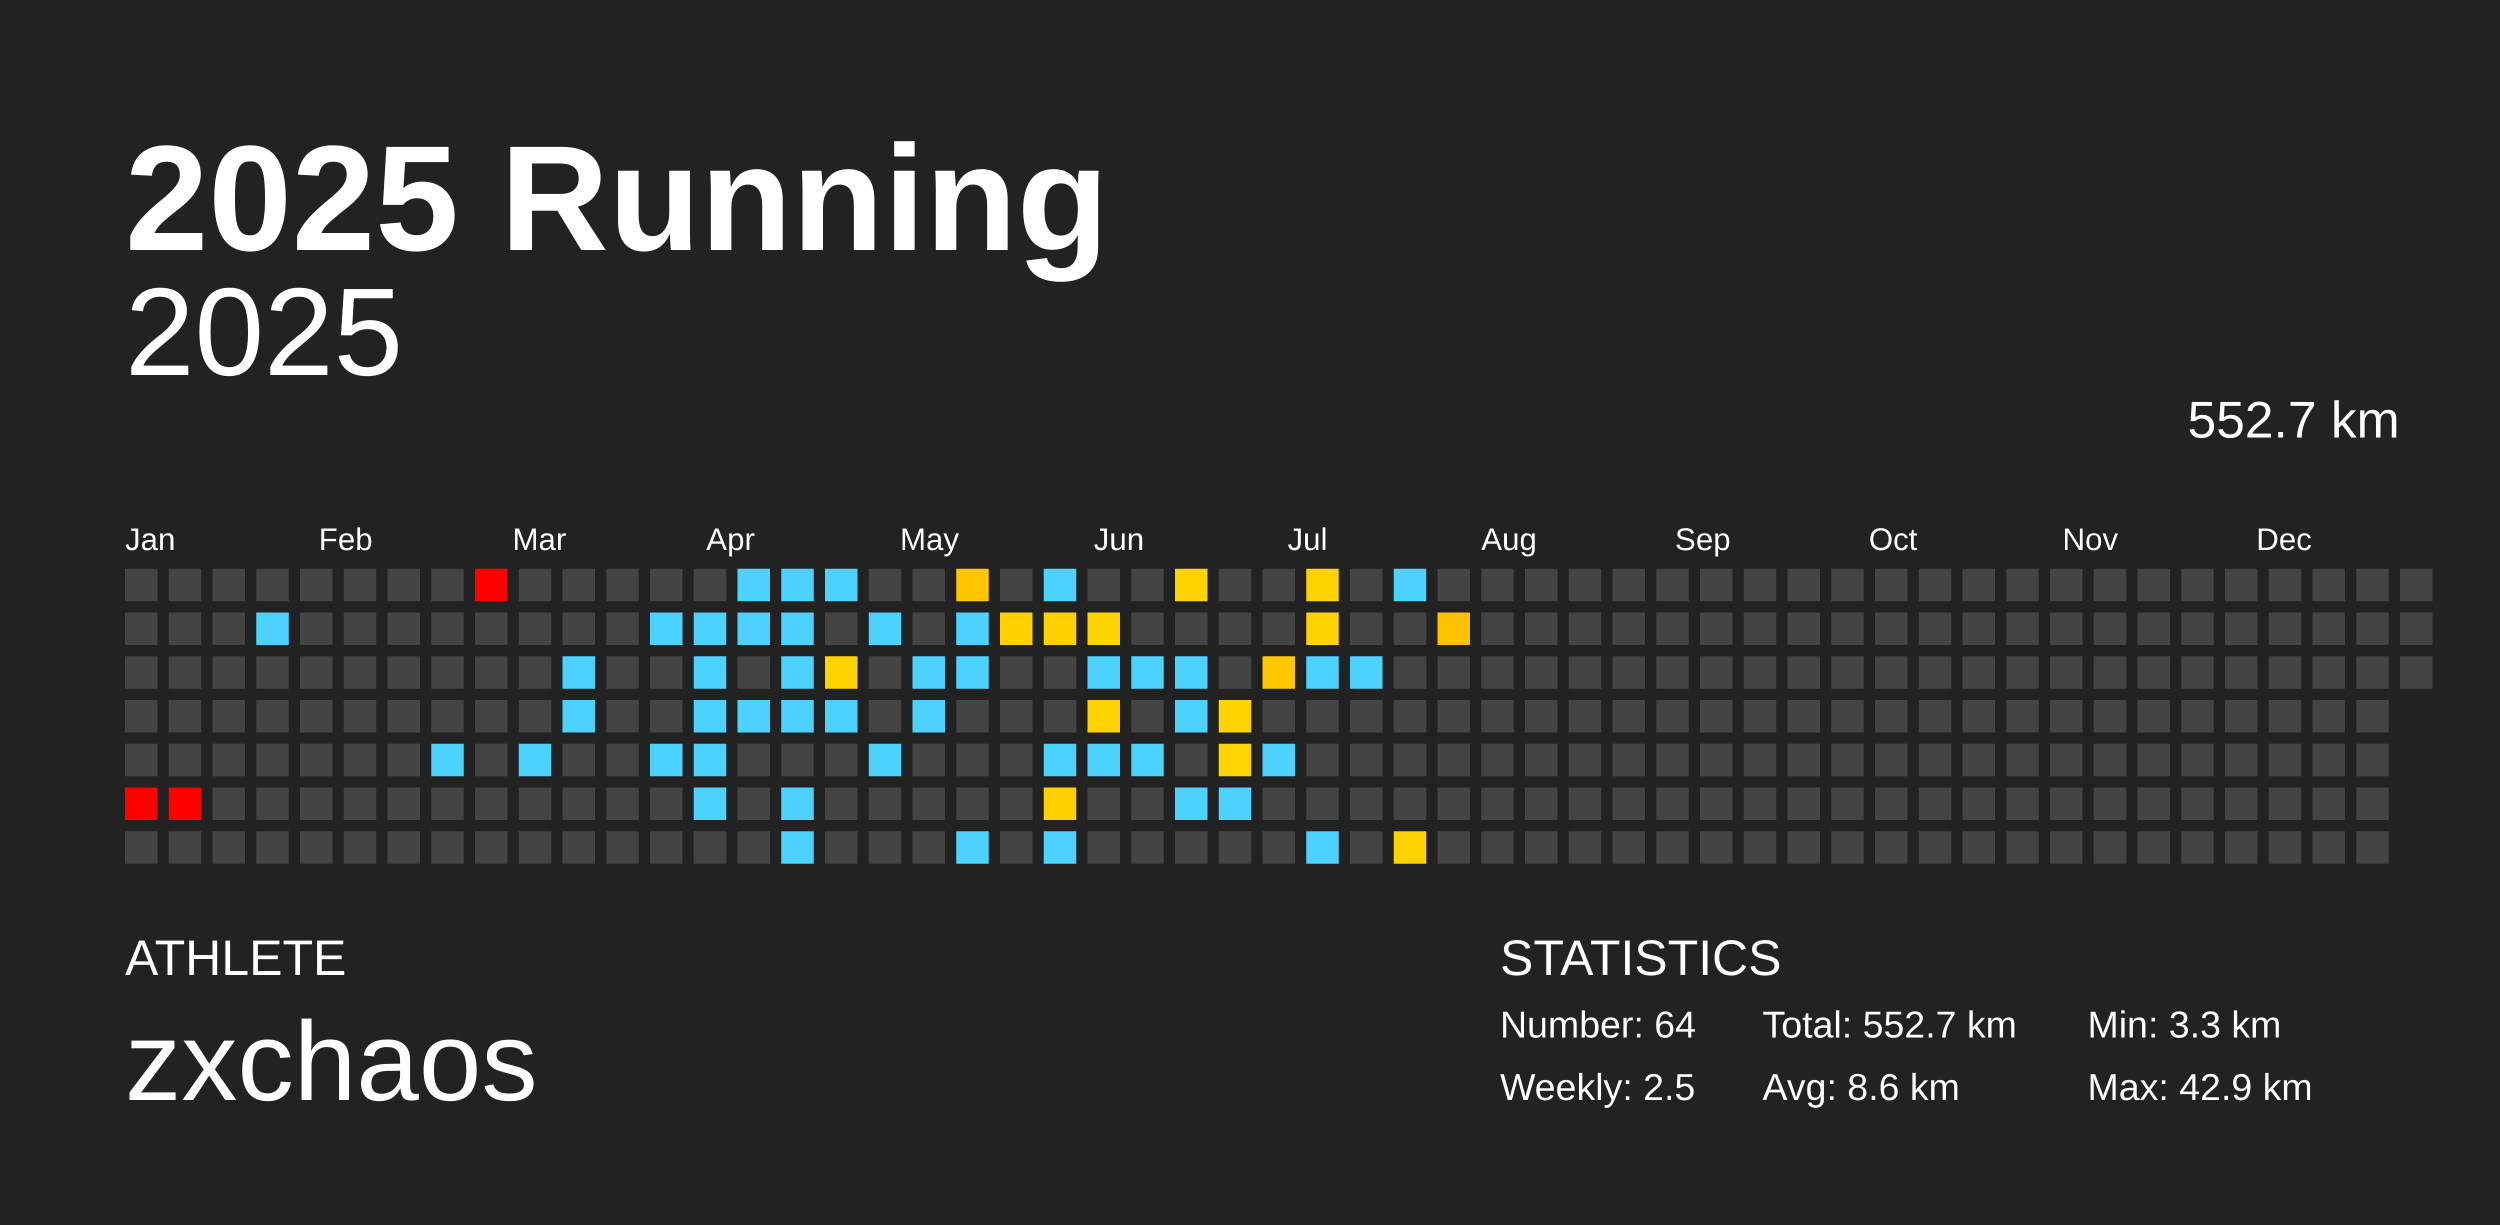
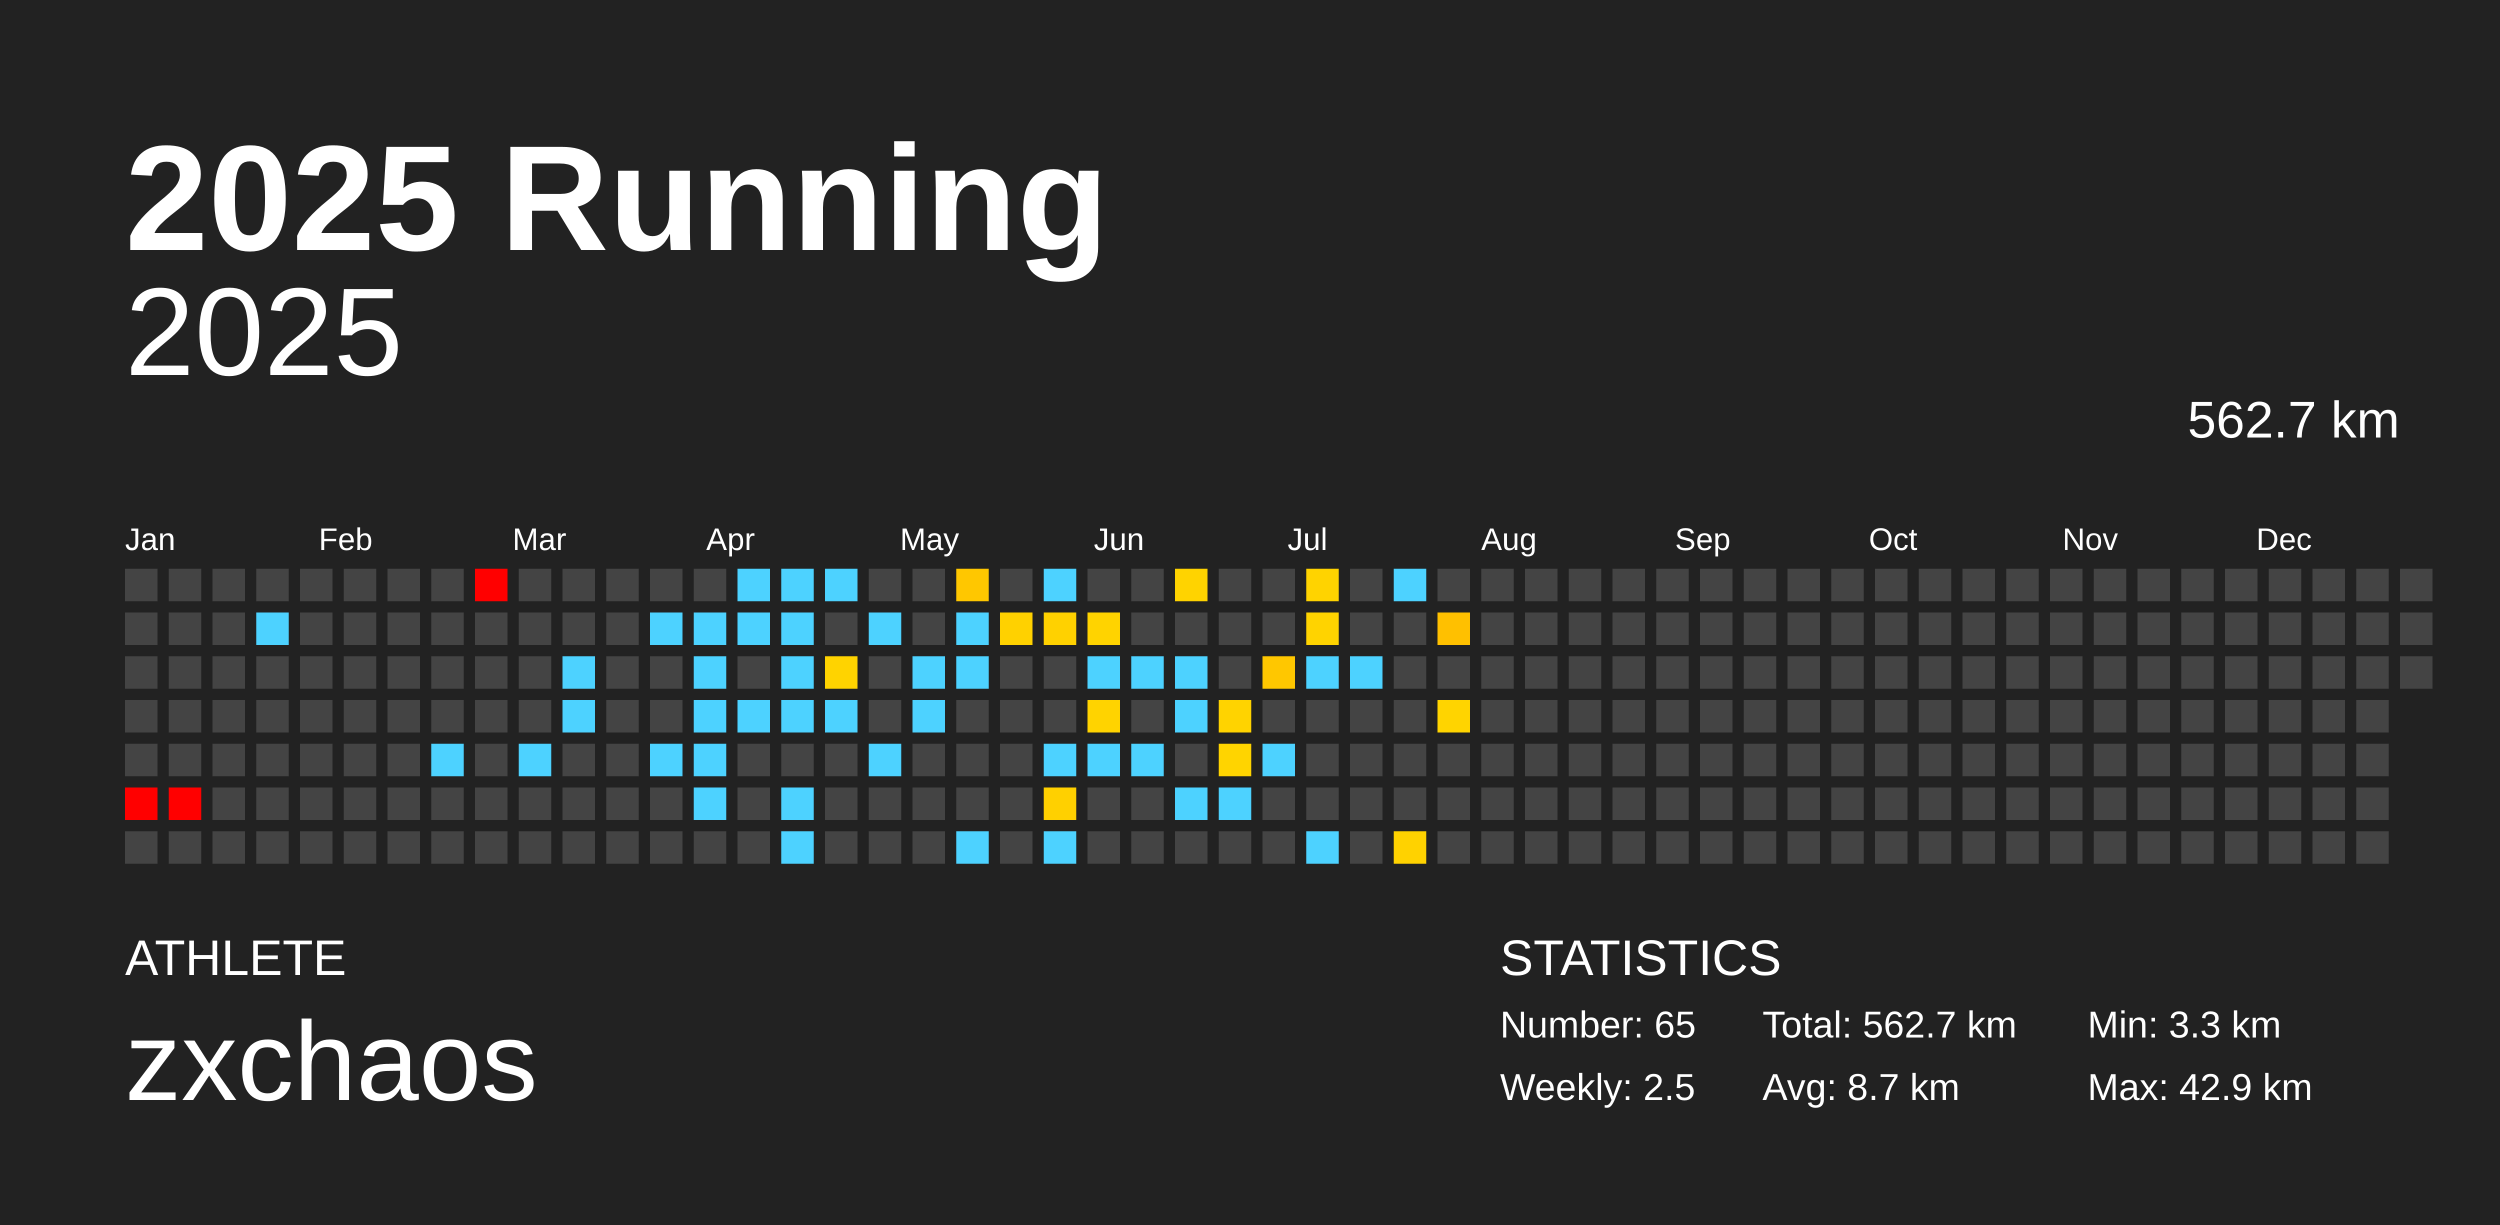
<svg xmlns="http://www.w3.org/2000/svg" baseProfile="full" height="98mm" version="1.1" viewBox="0,0,200,98" width="200mm">
  <defs />
  <rect fill="#222222" height="98" width="200" x="0" y="0" />
  <text fill="#FFFFFF" style="font-size:12px; font-family:Arial; font-weight:bold;" x="10" y="20">2025 Running</text>
  <text fill="#FFFFFF" style="font-size:4px; font-family:Arial" x="10" y="78">ATHLETE</text>
  <text fill="#FFFFFF" style="font-size:9px; font-family:Arial" x="10" y="88">zxchaos</text>
  <text fill="#FFFFFF" style="font-size:4px; font-family:Arial" x="120" y="78">STATISTICS</text>
-   <text fill="#FFFFFF" style="font-size:3px; font-family:Arial" x="120" y="83">Number: 64</text>
+   <text fill="#FFFFFF" style="font-size:3px; font-family:Arial" x="120" y="83">Number: 65</text>
  <text fill="#FFFFFF" style="font-size:3px; font-family:Arial" x="120" y="88">Weekly: 2.5</text>
-   <text fill="#FFFFFF" style="font-size:3px; font-family:Arial" x="141" y="83">Total: 552.7 km</text>
-   <text fill="#FFFFFF" style="font-size:3px; font-family:Arial" x="141" y="88">Avg: 8.6 km</text>
+   <text fill="#FFFFFF" style="font-size:3px; font-family:Arial" x="141" y="83">Total: 562.7 km</text>
+   <text fill="#FFFFFF" style="font-size:3px; font-family:Arial" x="141" y="88">Avg: 8.7 km</text>
  <text fill="#FFFFFF" style="font-size:3px; font-family:Arial" x="167" y="83">Min: 3.3 km</text>
  <text fill="#FFFFFF" style="font-size:3px; font-family:Arial" x="167" y="88">Max: 42.9 km</text>
  <text alignment-baseline="hanging" fill="#FFFFFF" style="font-size:10.0px; font-family:Arial;" x="10" y="30">2025</text>
-   <text alignment-baseline="hanging" fill="#FFFFFF" style="font-size:4.125px; font-family:Arial;" x="175" y="35">552.7 km</text>
+   <text alignment-baseline="hanging" fill="#FFFFFF" style="font-size:4.125px; font-family:Arial;" x="175" y="35">562.7 km</text>
  <text fill="#FFFFFF" style="font-size:2.5px; font-family:Arial" x="10.0" y="44">Jan</text>
  <text fill="#FFFFFF" style="font-size:2.5px; font-family:Arial" x="25.5" y="44">Feb</text>
  <text fill="#FFFFFF" style="font-size:2.5px; font-family:Arial" x="41.0" y="44">Mar</text>
  <text fill="#FFFFFF" style="font-size:2.5px; font-family:Arial" x="56.5" y="44">Apr</text>
  <text fill="#FFFFFF" style="font-size:2.5px; font-family:Arial" x="72.0" y="44">May</text>
  <text fill="#FFFFFF" style="font-size:2.5px; font-family:Arial" x="87.5" y="44">Jun</text>
  <text fill="#FFFFFF" style="font-size:2.5px; font-family:Arial" x="103.0" y="44">Jul</text>
  <text fill="#FFFFFF" style="font-size:2.5px; font-family:Arial" x="118.5" y="44">Aug</text>
  <text fill="#FFFFFF" style="font-size:2.5px; font-family:Arial" x="134.0" y="44">Sep</text>
  <text fill="#FFFFFF" style="font-size:2.5px; font-family:Arial" x="149.5" y="44">Oct</text>
  <text fill="#FFFFFF" style="font-size:2.5px; font-family:Arial" x="165.0" y="44">Nov</text>
  <text fill="#FFFFFF" style="font-size:2.5px; font-family:Arial" x="180.5" y="44">Dec</text>
  <rect fill="#444444" height="2.6" width="2.6" x="10.0" y="45.5" />
  <rect fill="#444444" height="2.6" width="2.6" x="10.0" y="49.0" />
  <rect fill="#444444" height="2.6" width="2.6" x="10.0" y="52.5" />
  <rect fill="#444444" height="2.6" width="2.6" x="10.0" y="56.0" />
  <rect fill="#444444" height="2.6" width="2.6" x="10.0" y="59.5" />
  <rect fill="red" height="2.6" width="2.6" x="10.0" y="63.0" />
  <rect fill="#444444" height="2.6" width="2.6" x="10.0" y="66.5" />
  <rect fill="#444444" height="2.6" width="2.6" x="13.5" y="45.5" />
  <rect fill="#444444" height="2.6" width="2.6" x="13.5" y="49.0" />
  <rect fill="#444444" height="2.6" width="2.6" x="13.5" y="52.5" />
  <rect fill="#444444" height="2.6" width="2.6" x="13.5" y="56.0" />
  <rect fill="#444444" height="2.6" width="2.6" x="13.5" y="59.5" />
  <rect fill="red" height="2.6" width="2.6" x="13.5" y="63.0" />
  <rect fill="#444444" height="2.6" width="2.6" x="13.5" y="66.5" />
  <rect fill="#444444" height="2.6" width="2.6" x="17.0" y="45.5" />
  <rect fill="#444444" height="2.6" width="2.6" x="17.0" y="49.0" />
  <rect fill="#444444" height="2.6" width="2.6" x="17.0" y="52.5" />
  <rect fill="#444444" height="2.6" width="2.6" x="17.0" y="56.0" />
  <rect fill="#444444" height="2.6" width="2.6" x="17.0" y="59.5" />
  <rect fill="#444444" height="2.6" width="2.6" x="17.0" y="63.0" />
  <rect fill="#444444" height="2.6" width="2.6" x="17.0" y="66.5" />
  <rect fill="#444444" height="2.6" width="2.6" x="20.5" y="45.5" />
  <rect fill="#4dd2ff" height="2.6" width="2.6" x="20.5" y="49.0" />
  <rect fill="#444444" height="2.6" width="2.6" x="20.5" y="52.5" />
  <rect fill="#444444" height="2.6" width="2.6" x="20.5" y="56.0" />
  <rect fill="#444444" height="2.6" width="2.6" x="20.5" y="59.5" />
  <rect fill="#444444" height="2.6" width="2.6" x="20.5" y="63.0" />
  <rect fill="#444444" height="2.6" width="2.6" x="20.5" y="66.5" />
  <rect fill="#444444" height="2.6" width="2.6" x="24.0" y="45.5" />
  <rect fill="#444444" height="2.6" width="2.6" x="24.0" y="49.0" />
  <rect fill="#444444" height="2.6" width="2.6" x="24.0" y="52.5" />
  <rect fill="#444444" height="2.6" width="2.6" x="24.0" y="56.0" />
  <rect fill="#444444" height="2.6" width="2.6" x="24.0" y="59.5" />
  <rect fill="#444444" height="2.6" width="2.6" x="24.0" y="63.0" />
  <rect fill="#444444" height="2.6" width="2.6" x="24.0" y="66.5" />
  <rect fill="#444444" height="2.6" width="2.6" x="27.5" y="45.5" />
  <rect fill="#444444" height="2.6" width="2.6" x="27.5" y="49.0" />
  <rect fill="#444444" height="2.6" width="2.6" x="27.5" y="52.5" />
  <rect fill="#444444" height="2.6" width="2.6" x="27.5" y="56.0" />
  <rect fill="#444444" height="2.6" width="2.6" x="27.5" y="59.5" />
  <rect fill="#444444" height="2.6" width="2.6" x="27.5" y="63.0" />
  <rect fill="#444444" height="2.6" width="2.6" x="27.5" y="66.5" />
  <rect fill="#444444" height="2.6" width="2.6" x="31.0" y="45.5" />
  <rect fill="#444444" height="2.6" width="2.6" x="31.0" y="49.0" />
  <rect fill="#444444" height="2.6" width="2.6" x="31.0" y="52.5" />
  <rect fill="#444444" height="2.6" width="2.6" x="31.0" y="56.0" />
  <rect fill="#444444" height="2.6" width="2.6" x="31.0" y="59.5" />
  <rect fill="#444444" height="2.6" width="2.6" x="31.0" y="63.0" />
  <rect fill="#444444" height="2.6" width="2.6" x="31.0" y="66.5" />
  <rect fill="#444444" height="2.6" width="2.6" x="34.5" y="45.5" />
  <rect fill="#444444" height="2.6" width="2.6" x="34.5" y="49.0" />
  <rect fill="#444444" height="2.6" width="2.6" x="34.5" y="52.5" />
  <rect fill="#444444" height="2.6" width="2.6" x="34.5" y="56.0" />
  <rect fill="#4dd2ff" height="2.6" width="2.6" x="34.5" y="59.5" />
  <rect fill="#444444" height="2.6" width="2.6" x="34.5" y="63.0" />
  <rect fill="#444444" height="2.6" width="2.6" x="34.5" y="66.5" />
  <rect fill="red" height="2.6" width="2.6" x="38.0" y="45.5" />
  <rect fill="#444444" height="2.6" width="2.6" x="38.0" y="49.0" />
  <rect fill="#444444" height="2.6" width="2.6" x="38.0" y="52.5" />
  <rect fill="#444444" height="2.6" width="2.6" x="38.0" y="56.0" />
  <rect fill="#444444" height="2.6" width="2.6" x="38.0" y="59.5" />
  <rect fill="#444444" height="2.6" width="2.6" x="38.0" y="63.0" />
  <rect fill="#444444" height="2.6" width="2.6" x="38.0" y="66.5" />
  <rect fill="#444444" height="2.6" width="2.6" x="41.5" y="45.5" />
  <rect fill="#444444" height="2.6" width="2.6" x="41.5" y="49.0" />
  <rect fill="#444444" height="2.6" width="2.6" x="41.5" y="52.5" />
  <rect fill="#444444" height="2.6" width="2.6" x="41.5" y="56.0" />
  <rect fill="#4dd2ff" height="2.6" width="2.6" x="41.5" y="59.5" />
  <rect fill="#444444" height="2.6" width="2.6" x="41.5" y="63.0" />
  <rect fill="#444444" height="2.6" width="2.6" x="41.5" y="66.5" />
  <rect fill="#444444" height="2.6" width="2.6" x="45.0" y="45.5" />
  <rect fill="#444444" height="2.6" width="2.6" x="45.0" y="49.0" />
  <rect fill="#4dd2ff" height="2.6" width="2.6" x="45.0" y="52.5" />
  <rect fill="#4dd2ff" height="2.6" width="2.6" x="45.0" y="56.0" />
  <rect fill="#444444" height="2.6" width="2.6" x="45.0" y="59.5" />
  <rect fill="#444444" height="2.6" width="2.6" x="45.0" y="63.0" />
  <rect fill="#444444" height="2.6" width="2.6" x="45.0" y="66.5" />
  <rect fill="#444444" height="2.6" width="2.6" x="48.5" y="45.5" />
  <rect fill="#444444" height="2.6" width="2.6" x="48.5" y="49.0" />
  <rect fill="#444444" height="2.6" width="2.6" x="48.5" y="52.5" />
  <rect fill="#444444" height="2.6" width="2.6" x="48.5" y="56.0" />
  <rect fill="#444444" height="2.6" width="2.6" x="48.5" y="59.5" />
  <rect fill="#444444" height="2.6" width="2.6" x="48.5" y="63.0" />
  <rect fill="#444444" height="2.6" width="2.6" x="48.5" y="66.5" />
  <rect fill="#444444" height="2.6" width="2.6" x="52.0" y="45.5" />
  <rect fill="#4dd2ff" height="2.6" width="2.6" x="52.0" y="49.0" />
  <rect fill="#444444" height="2.6" width="2.6" x="52.0" y="52.5" />
  <rect fill="#444444" height="2.6" width="2.6" x="52.0" y="56.0" />
  <rect fill="#4dd2ff" height="2.6" width="2.6" x="52.0" y="59.5" />
  <rect fill="#444444" height="2.6" width="2.6" x="52.0" y="63.0" />
  <rect fill="#444444" height="2.6" width="2.6" x="52.0" y="66.5" />
  <rect fill="#444444" height="2.6" width="2.6" x="55.5" y="45.5" />
  <rect fill="#4dd2ff" height="2.6" width="2.6" x="55.5" y="49.0" />
  <rect fill="#4dd2ff" height="2.6" width="2.6" x="55.5" y="52.5" />
  <rect fill="#4dd2ff" height="2.6" width="2.6" x="55.5" y="56.0" />
  <rect fill="#4dd2ff" height="2.6" width="2.6" x="55.5" y="59.5" />
  <rect fill="#4dd2ff" height="2.6" width="2.6" x="55.5" y="63.0" />
  <rect fill="#444444" height="2.6" width="2.6" x="55.5" y="66.5" />
  <rect fill="#4dd2ff" height="2.6" width="2.6" x="59.0" y="45.5" />
  <rect fill="#4dd2ff" height="2.6" width="2.6" x="59.0" y="49.0" />
  <rect fill="#444444" height="2.6" width="2.6" x="59.0" y="52.5" />
  <rect fill="#4dd2ff" height="2.6" width="2.6" x="59.0" y="56.0" />
  <rect fill="#444444" height="2.6" width="2.6" x="59.0" y="59.5" />
  <rect fill="#444444" height="2.6" width="2.6" x="59.0" y="63.0" />
  <rect fill="#444444" height="2.6" width="2.6" x="59.0" y="66.5" />
  <rect fill="#4dd2ff" height="2.6" width="2.6" x="62.5" y="45.5" />
  <rect fill="#4dd2ff" height="2.6" width="2.6" x="62.5" y="49.0" />
  <rect fill="#4dd2ff" height="2.6" width="2.6" x="62.5" y="52.5" />
  <rect fill="#4dd2ff" height="2.6" width="2.6" x="62.5" y="56.0" />
  <rect fill="#444444" height="2.6" width="2.6" x="62.5" y="59.5" />
  <rect fill="#4dd2ff" height="2.6" width="2.6" x="62.5" y="63.0" />
  <rect fill="#4dd2ff" height="2.6" width="2.6" x="62.5" y="66.5" />
  <rect fill="#4dd2ff" height="2.6" width="2.6" x="66.0" y="45.5" />
  <rect fill="#444444" height="2.6" width="2.6" x="66.0" y="49.0" />
  <rect fill="#ffd300" height="2.6" width="2.6" x="66.0" y="52.5" />
  <rect fill="#4dd2ff" height="2.6" width="2.6" x="66.0" y="56.0" />
  <rect fill="#444444" height="2.6" width="2.6" x="66.0" y="59.5" />
  <rect fill="#444444" height="2.6" width="2.6" x="66.0" y="63.0" />
  <rect fill="#444444" height="2.6" width="2.6" x="66.0" y="66.5" />
  <rect fill="#444444" height="2.6" width="2.6" x="69.5" y="45.5" />
  <rect fill="#4dd2ff" height="2.6" width="2.6" x="69.5" y="49.0" />
  <rect fill="#444444" height="2.6" width="2.6" x="69.5" y="52.5" />
  <rect fill="#444444" height="2.6" width="2.6" x="69.5" y="56.0" />
  <rect fill="#4dd2ff" height="2.6" width="2.6" x="69.5" y="59.5" />
  <rect fill="#444444" height="2.6" width="2.6" x="69.5" y="63.0" />
  <rect fill="#444444" height="2.6" width="2.6" x="69.5" y="66.5" />
  <rect fill="#444444" height="2.6" width="2.6" x="73.0" y="45.5" />
  <rect fill="#444444" height="2.6" width="2.6" x="73.0" y="49.0" />
  <rect fill="#4dd2ff" height="2.6" width="2.6" x="73.0" y="52.5" />
  <rect fill="#4dd2ff" height="2.6" width="2.6" x="73.0" y="56.0" />
  <rect fill="#444444" height="2.6" width="2.6" x="73.0" y="59.5" />
  <rect fill="#444444" height="2.6" width="2.6" x="73.0" y="63.0" />
  <rect fill="#444444" height="2.6" width="2.6" x="73.0" y="66.5" />
  <rect fill="#ffc700" height="2.6" width="2.6" x="76.5" y="45.5" />
  <rect fill="#4dd2ff" height="2.6" width="2.6" x="76.5" y="49.0" />
  <rect fill="#4dd2ff" height="2.6" width="2.6" x="76.5" y="52.5" />
  <rect fill="#444444" height="2.6" width="2.6" x="76.5" y="56.0" />
  <rect fill="#444444" height="2.6" width="2.6" x="76.5" y="59.5" />
  <rect fill="#444444" height="2.6" width="2.6" x="76.5" y="63.0" />
  <rect fill="#4dd2ff" height="2.6" width="2.6" x="76.5" y="66.5" />
  <rect fill="#444444" height="2.6" width="2.6" x="80.0" y="45.5" />
  <rect fill="#ffd100" height="2.6" width="2.6" x="80.0" y="49.0" />
  <rect fill="#444444" height="2.6" width="2.6" x="80.0" y="52.5" />
  <rect fill="#444444" height="2.6" width="2.6" x="80.0" y="56.0" />
  <rect fill="#444444" height="2.6" width="2.6" x="80.0" y="59.5" />
  <rect fill="#444444" height="2.6" width="2.6" x="80.0" y="63.0" />
  <rect fill="#444444" height="2.6" width="2.6" x="80.0" y="66.5" />
  <rect fill="#4dd2ff" height="2.6" width="2.6" x="83.5" y="45.5" />
  <rect fill="#ffd100" height="2.6" width="2.6" x="83.5" y="49.0" />
  <rect fill="#444444" height="2.6" width="2.6" x="83.5" y="52.5" />
  <rect fill="#444444" height="2.6" width="2.6" x="83.5" y="56.0" />
  <rect fill="#4dd2ff" height="2.6" width="2.6" x="83.5" y="59.5" />
  <rect fill="#ffd000" height="2.6" width="2.6" x="83.5" y="63.0" />
  <rect fill="#4dd2ff" height="2.6" width="2.6" x="83.5" y="66.5" />
  <rect fill="#444444" height="2.6" width="2.6" x="87.0" y="45.5" />
  <rect fill="#ffd300" height="2.6" width="2.6" x="87.0" y="49.0" />
  <rect fill="#4dd2ff" height="2.6" width="2.6" x="87.0" y="52.5" />
  <rect fill="#ffd300" height="2.6" width="2.6" x="87.0" y="56.0" />
  <rect fill="#4dd2ff" height="2.6" width="2.6" x="87.0" y="59.5" />
  <rect fill="#444444" height="2.6" width="2.6" x="87.0" y="63.0" />
  <rect fill="#444444" height="2.6" width="2.6" x="87.0" y="66.5" />
  <rect fill="#444444" height="2.6" width="2.6" x="90.5" y="45.5" />
  <rect fill="#444444" height="2.6" width="2.6" x="90.5" y="49.0" />
  <rect fill="#4dd2ff" height="2.6" width="2.6" x="90.5" y="52.5" />
  <rect fill="#444444" height="2.6" width="2.6" x="90.5" y="56.0" />
  <rect fill="#4dd2ff" height="2.6" width="2.6" x="90.5" y="59.5" />
  <rect fill="#444444" height="2.6" width="2.6" x="90.5" y="63.0" />
  <rect fill="#444444" height="2.6" width="2.6" x="90.5" y="66.5" />
  <rect fill="#ffd300" height="2.6" width="2.6" x="94.0" y="45.5" />
  <rect fill="#444444" height="2.6" width="2.6" x="94.0" y="49.0" />
  <rect fill="#4dd2ff" height="2.6" width="2.6" x="94.0" y="52.5" />
  <rect fill="#4dd2ff" height="2.6" width="2.6" x="94.0" y="56.0" />
  <rect fill="#444444" height="2.6" width="2.6" x="94.0" y="59.5" />
  <rect fill="#4dd2ff" height="2.6" width="2.6" x="94.0" y="63.0" />
  <rect fill="#444444" height="2.6" width="2.6" x="94.0" y="66.5" />
  <rect fill="#444444" height="2.6" width="2.6" x="97.5" y="45.5" />
  <rect fill="#444444" height="2.6" width="2.6" x="97.5" y="49.0" />
  <rect fill="#444444" height="2.6" width="2.6" x="97.5" y="52.5" />
  <rect fill="#ffd300" height="2.6" width="2.6" x="97.5" y="56.0" />
  <rect fill="#ffd400" height="2.6" width="2.6" x="97.5" y="59.5" />
  <rect fill="#4dd2ff" height="2.6" width="2.6" x="97.5" y="63.0" />
  <rect fill="#444444" height="2.6" width="2.6" x="97.5" y="66.5" />
  <rect fill="#444444" height="2.6" width="2.6" x="101.0" y="45.5" />
  <rect fill="#444444" height="2.6" width="2.6" x="101.0" y="49.0" />
  <rect fill="#ffc700" height="2.6" width="2.6" x="101.0" y="52.5" />
  <rect fill="#444444" height="2.6" width="2.6" x="101.0" y="56.0" />
  <rect fill="#4dd2ff" height="2.6" width="2.6" x="101.0" y="59.5" />
  <rect fill="#444444" height="2.6" width="2.6" x="101.0" y="63.0" />
  <rect fill="#444444" height="2.6" width="2.6" x="101.0" y="66.5" />
  <rect fill="#ffd300" height="2.6" width="2.6" x="104.5" y="45.5" />
  <rect fill="#ffd300" height="2.6" width="2.6" x="104.5" y="49.0" />
  <rect fill="#4dd2ff" height="2.6" width="2.6" x="104.5" y="52.5" />
  <rect fill="#444444" height="2.6" width="2.6" x="104.5" y="56.0" />
  <rect fill="#444444" height="2.6" width="2.6" x="104.5" y="59.5" />
  <rect fill="#444444" height="2.6" width="2.6" x="104.5" y="63.0" />
  <rect fill="#4dd2ff" height="2.6" width="2.6" x="104.5" y="66.5" />
  <rect fill="#444444" height="2.6" width="2.6" x="108.0" y="45.5" />
  <rect fill="#444444" height="2.6" width="2.6" x="108.0" y="49.0" />
  <rect fill="#4dd2ff" height="2.6" width="2.6" x="108.0" y="52.5" />
  <rect fill="#444444" height="2.6" width="2.6" x="108.0" y="56.0" />
  <rect fill="#444444" height="2.6" width="2.6" x="108.0" y="59.5" />
  <rect fill="#444444" height="2.6" width="2.6" x="108.0" y="63.0" />
  <rect fill="#444444" height="2.6" width="2.6" x="108.0" y="66.5" />
  <rect fill="#4dd2ff" height="2.6" width="2.6" x="111.5" y="45.5" />
  <rect fill="#444444" height="2.6" width="2.6" x="111.5" y="49.0" />
  <rect fill="#444444" height="2.6" width="2.6" x="111.5" y="52.5" />
  <rect fill="#444444" height="2.6" width="2.6" x="111.5" y="56.0" />
  <rect fill="#444444" height="2.6" width="2.6" x="111.5" y="59.5" />
  <rect fill="#444444" height="2.6" width="2.6" x="111.5" y="63.0" />
  <rect fill="#ffd200" height="2.6" width="2.6" x="111.5" y="66.5" />
  <rect fill="#444444" height="2.6" width="2.6" x="115.0" y="45.5" />
  <rect fill="#ffc000" height="2.6" width="2.6" x="115.0" y="49.0" />
  <rect fill="#444444" height="2.6" width="2.6" x="115.0" y="52.5" />
-   <rect fill="#444444" height="2.6" width="2.6" x="115.0" y="56.0" />
+   <rect fill="#ffd400" height="2.6" width="2.6" x="115.0" y="56.0" />
  <rect fill="#444444" height="2.6" width="2.6" x="115.0" y="59.5" />
  <rect fill="#444444" height="2.6" width="2.6" x="115.0" y="63.0" />
  <rect fill="#444444" height="2.6" width="2.6" x="115.0" y="66.5" />
  <rect fill="#444444" height="2.6" width="2.6" x="118.5" y="45.5" />
  <rect fill="#444444" height="2.6" width="2.6" x="118.5" y="49.0" />
  <rect fill="#444444" height="2.6" width="2.6" x="118.5" y="52.5" />
  <rect fill="#444444" height="2.6" width="2.6" x="118.5" y="56.0" />
  <rect fill="#444444" height="2.6" width="2.6" x="118.5" y="59.5" />
  <rect fill="#444444" height="2.6" width="2.6" x="118.5" y="63.0" />
  <rect fill="#444444" height="2.6" width="2.6" x="118.5" y="66.5" />
  <rect fill="#444444" height="2.6" width="2.6" x="122.0" y="45.5" />
  <rect fill="#444444" height="2.6" width="2.6" x="122.0" y="49.0" />
  <rect fill="#444444" height="2.6" width="2.6" x="122.0" y="52.5" />
  <rect fill="#444444" height="2.6" width="2.6" x="122.0" y="56.0" />
  <rect fill="#444444" height="2.6" width="2.6" x="122.0" y="59.5" />
  <rect fill="#444444" height="2.6" width="2.6" x="122.0" y="63.0" />
  <rect fill="#444444" height="2.6" width="2.6" x="122.0" y="66.5" />
  <rect fill="#444444" height="2.6" width="2.6" x="125.5" y="45.5" />
  <rect fill="#444444" height="2.6" width="2.6" x="125.5" y="49.0" />
  <rect fill="#444444" height="2.6" width="2.6" x="125.5" y="52.5" />
  <rect fill="#444444" height="2.6" width="2.6" x="125.5" y="56.0" />
  <rect fill="#444444" height="2.6" width="2.6" x="125.5" y="59.5" />
  <rect fill="#444444" height="2.6" width="2.6" x="125.5" y="63.0" />
  <rect fill="#444444" height="2.6" width="2.6" x="125.5" y="66.5" />
  <rect fill="#444444" height="2.6" width="2.6" x="129.0" y="45.5" />
  <rect fill="#444444" height="2.6" width="2.6" x="129.0" y="49.0" />
  <rect fill="#444444" height="2.6" width="2.6" x="129.0" y="52.5" />
  <rect fill="#444444" height="2.6" width="2.6" x="129.0" y="56.0" />
  <rect fill="#444444" height="2.6" width="2.6" x="129.0" y="59.5" />
  <rect fill="#444444" height="2.6" width="2.6" x="129.0" y="63.0" />
  <rect fill="#444444" height="2.6" width="2.6" x="129.0" y="66.5" />
  <rect fill="#444444" height="2.6" width="2.6" x="132.5" y="45.5" />
  <rect fill="#444444" height="2.6" width="2.6" x="132.5" y="49.0" />
  <rect fill="#444444" height="2.6" width="2.6" x="132.5" y="52.5" />
  <rect fill="#444444" height="2.6" width="2.6" x="132.5" y="56.0" />
  <rect fill="#444444" height="2.6" width="2.6" x="132.5" y="59.5" />
  <rect fill="#444444" height="2.6" width="2.6" x="132.5" y="63.0" />
  <rect fill="#444444" height="2.6" width="2.6" x="132.5" y="66.5" />
  <rect fill="#444444" height="2.6" width="2.6" x="136.0" y="45.5" />
  <rect fill="#444444" height="2.6" width="2.6" x="136.0" y="49.0" />
  <rect fill="#444444" height="2.6" width="2.6" x="136.0" y="52.5" />
  <rect fill="#444444" height="2.6" width="2.6" x="136.0" y="56.0" />
  <rect fill="#444444" height="2.6" width="2.6" x="136.0" y="59.5" />
  <rect fill="#444444" height="2.6" width="2.6" x="136.0" y="63.0" />
  <rect fill="#444444" height="2.6" width="2.6" x="136.0" y="66.5" />
  <rect fill="#444444" height="2.6" width="2.6" x="139.5" y="45.5" />
  <rect fill="#444444" height="2.6" width="2.6" x="139.5" y="49.0" />
  <rect fill="#444444" height="2.6" width="2.6" x="139.5" y="52.5" />
  <rect fill="#444444" height="2.6" width="2.6" x="139.5" y="56.0" />
  <rect fill="#444444" height="2.6" width="2.6" x="139.5" y="59.5" />
  <rect fill="#444444" height="2.6" width="2.6" x="139.5" y="63.0" />
  <rect fill="#444444" height="2.6" width="2.6" x="139.5" y="66.5" />
  <rect fill="#444444" height="2.6" width="2.6" x="143.0" y="45.5" />
  <rect fill="#444444" height="2.6" width="2.6" x="143.0" y="49.0" />
  <rect fill="#444444" height="2.6" width="2.6" x="143.0" y="52.5" />
  <rect fill="#444444" height="2.6" width="2.6" x="143.0" y="56.0" />
  <rect fill="#444444" height="2.6" width="2.6" x="143.0" y="59.5" />
  <rect fill="#444444" height="2.6" width="2.6" x="143.0" y="63.0" />
  <rect fill="#444444" height="2.6" width="2.6" x="143.0" y="66.5" />
  <rect fill="#444444" height="2.6" width="2.6" x="146.5" y="45.5" />
  <rect fill="#444444" height="2.6" width="2.6" x="146.5" y="49.0" />
  <rect fill="#444444" height="2.6" width="2.6" x="146.5" y="52.5" />
  <rect fill="#444444" height="2.6" width="2.6" x="146.5" y="56.0" />
  <rect fill="#444444" height="2.6" width="2.6" x="146.5" y="59.5" />
  <rect fill="#444444" height="2.6" width="2.6" x="146.5" y="63.0" />
  <rect fill="#444444" height="2.6" width="2.6" x="146.5" y="66.5" />
  <rect fill="#444444" height="2.6" width="2.6" x="150.0" y="45.5" />
  <rect fill="#444444" height="2.6" width="2.6" x="150.0" y="49.0" />
  <rect fill="#444444" height="2.6" width="2.6" x="150.0" y="52.5" />
  <rect fill="#444444" height="2.6" width="2.6" x="150.0" y="56.0" />
  <rect fill="#444444" height="2.6" width="2.6" x="150.0" y="59.5" />
  <rect fill="#444444" height="2.6" width="2.6" x="150.0" y="63.0" />
  <rect fill="#444444" height="2.6" width="2.6" x="150.0" y="66.5" />
  <rect fill="#444444" height="2.6" width="2.6" x="153.5" y="45.5" />
  <rect fill="#444444" height="2.6" width="2.6" x="153.5" y="49.0" />
  <rect fill="#444444" height="2.6" width="2.6" x="153.5" y="52.5" />
  <rect fill="#444444" height="2.6" width="2.6" x="153.5" y="56.0" />
  <rect fill="#444444" height="2.6" width="2.6" x="153.5" y="59.5" />
  <rect fill="#444444" height="2.6" width="2.6" x="153.5" y="63.0" />
  <rect fill="#444444" height="2.6" width="2.6" x="153.5" y="66.5" />
  <rect fill="#444444" height="2.6" width="2.6" x="157.0" y="45.5" />
  <rect fill="#444444" height="2.6" width="2.6" x="157.0" y="49.0" />
  <rect fill="#444444" height="2.6" width="2.6" x="157.0" y="52.5" />
  <rect fill="#444444" height="2.6" width="2.6" x="157.0" y="56.0" />
  <rect fill="#444444" height="2.6" width="2.6" x="157.0" y="59.5" />
  <rect fill="#444444" height="2.6" width="2.6" x="157.0" y="63.0" />
  <rect fill="#444444" height="2.6" width="2.6" x="157.0" y="66.5" />
  <rect fill="#444444" height="2.6" width="2.6" x="160.5" y="45.5" />
  <rect fill="#444444" height="2.6" width="2.6" x="160.5" y="49.0" />
  <rect fill="#444444" height="2.6" width="2.6" x="160.5" y="52.5" />
  <rect fill="#444444" height="2.6" width="2.6" x="160.5" y="56.0" />
  <rect fill="#444444" height="2.6" width="2.6" x="160.5" y="59.5" />
  <rect fill="#444444" height="2.6" width="2.6" x="160.5" y="63.0" />
  <rect fill="#444444" height="2.6" width="2.6" x="160.5" y="66.5" />
  <rect fill="#444444" height="2.6" width="2.6" x="164.0" y="45.5" />
  <rect fill="#444444" height="2.6" width="2.6" x="164.0" y="49.0" />
  <rect fill="#444444" height="2.6" width="2.6" x="164.0" y="52.5" />
  <rect fill="#444444" height="2.6" width="2.6" x="164.0" y="56.0" />
  <rect fill="#444444" height="2.6" width="2.6" x="164.0" y="59.5" />
  <rect fill="#444444" height="2.6" width="2.6" x="164.0" y="63.0" />
  <rect fill="#444444" height="2.6" width="2.6" x="164.0" y="66.5" />
  <rect fill="#444444" height="2.6" width="2.6" x="167.5" y="45.5" />
  <rect fill="#444444" height="2.6" width="2.6" x="167.5" y="49.0" />
  <rect fill="#444444" height="2.6" width="2.6" x="167.5" y="52.5" />
  <rect fill="#444444" height="2.6" width="2.6" x="167.5" y="56.0" />
  <rect fill="#444444" height="2.6" width="2.6" x="167.5" y="59.5" />
  <rect fill="#444444" height="2.6" width="2.6" x="167.5" y="63.0" />
  <rect fill="#444444" height="2.6" width="2.6" x="167.5" y="66.5" />
  <rect fill="#444444" height="2.6" width="2.6" x="171.0" y="45.5" />
  <rect fill="#444444" height="2.6" width="2.6" x="171.0" y="49.0" />
  <rect fill="#444444" height="2.6" width="2.6" x="171.0" y="52.5" />
  <rect fill="#444444" height="2.6" width="2.6" x="171.0" y="56.0" />
  <rect fill="#444444" height="2.6" width="2.6" x="171.0" y="59.5" />
  <rect fill="#444444" height="2.6" width="2.6" x="171.0" y="63.0" />
  <rect fill="#444444" height="2.6" width="2.6" x="171.0" y="66.5" />
  <rect fill="#444444" height="2.6" width="2.6" x="174.5" y="45.5" />
  <rect fill="#444444" height="2.6" width="2.6" x="174.5" y="49.0" />
  <rect fill="#444444" height="2.6" width="2.6" x="174.5" y="52.5" />
  <rect fill="#444444" height="2.6" width="2.6" x="174.5" y="56.0" />
  <rect fill="#444444" height="2.6" width="2.6" x="174.5" y="59.5" />
  <rect fill="#444444" height="2.6" width="2.6" x="174.5" y="63.0" />
  <rect fill="#444444" height="2.6" width="2.6" x="174.5" y="66.5" />
  <rect fill="#444444" height="2.6" width="2.6" x="178.0" y="45.5" />
  <rect fill="#444444" height="2.6" width="2.6" x="178.0" y="49.0" />
  <rect fill="#444444" height="2.6" width="2.6" x="178.0" y="52.5" />
  <rect fill="#444444" height="2.6" width="2.6" x="178.0" y="56.0" />
  <rect fill="#444444" height="2.6" width="2.6" x="178.0" y="59.5" />
  <rect fill="#444444" height="2.6" width="2.6" x="178.0" y="63.0" />
  <rect fill="#444444" height="2.6" width="2.6" x="178.0" y="66.5" />
  <rect fill="#444444" height="2.6" width="2.6" x="181.5" y="45.5" />
  <rect fill="#444444" height="2.6" width="2.6" x="181.5" y="49.0" />
  <rect fill="#444444" height="2.6" width="2.6" x="181.5" y="52.5" />
  <rect fill="#444444" height="2.6" width="2.6" x="181.5" y="56.0" />
  <rect fill="#444444" height="2.6" width="2.6" x="181.5" y="59.5" />
  <rect fill="#444444" height="2.6" width="2.6" x="181.5" y="63.0" />
  <rect fill="#444444" height="2.6" width="2.6" x="181.5" y="66.5" />
  <rect fill="#444444" height="2.6" width="2.6" x="185.0" y="45.5" />
  <rect fill="#444444" height="2.6" width="2.6" x="185.0" y="49.0" />
  <rect fill="#444444" height="2.6" width="2.6" x="185.0" y="52.5" />
  <rect fill="#444444" height="2.6" width="2.6" x="185.0" y="56.0" />
  <rect fill="#444444" height="2.6" width="2.6" x="185.0" y="59.5" />
  <rect fill="#444444" height="2.6" width="2.6" x="185.0" y="63.0" />
  <rect fill="#444444" height="2.6" width="2.6" x="185.0" y="66.5" />
  <rect fill="#444444" height="2.6" width="2.6" x="188.5" y="45.5" />
  <rect fill="#444444" height="2.6" width="2.6" x="188.5" y="49.0" />
  <rect fill="#444444" height="2.6" width="2.6" x="188.5" y="52.5" />
  <rect fill="#444444" height="2.6" width="2.6" x="188.5" y="56.0" />
  <rect fill="#444444" height="2.6" width="2.6" x="188.5" y="59.5" />
  <rect fill="#444444" height="2.6" width="2.6" x="188.5" y="63.0" />
  <rect fill="#444444" height="2.6" width="2.6" x="188.5" y="66.5" />
  <rect fill="#444444" height="2.6" width="2.6" x="192.0" y="45.5" />
  <rect fill="#444444" height="2.6" width="2.6" x="192.0" y="49.0" />
  <rect fill="#444444" height="2.6" width="2.6" x="192.0" y="52.5" />
</svg>
